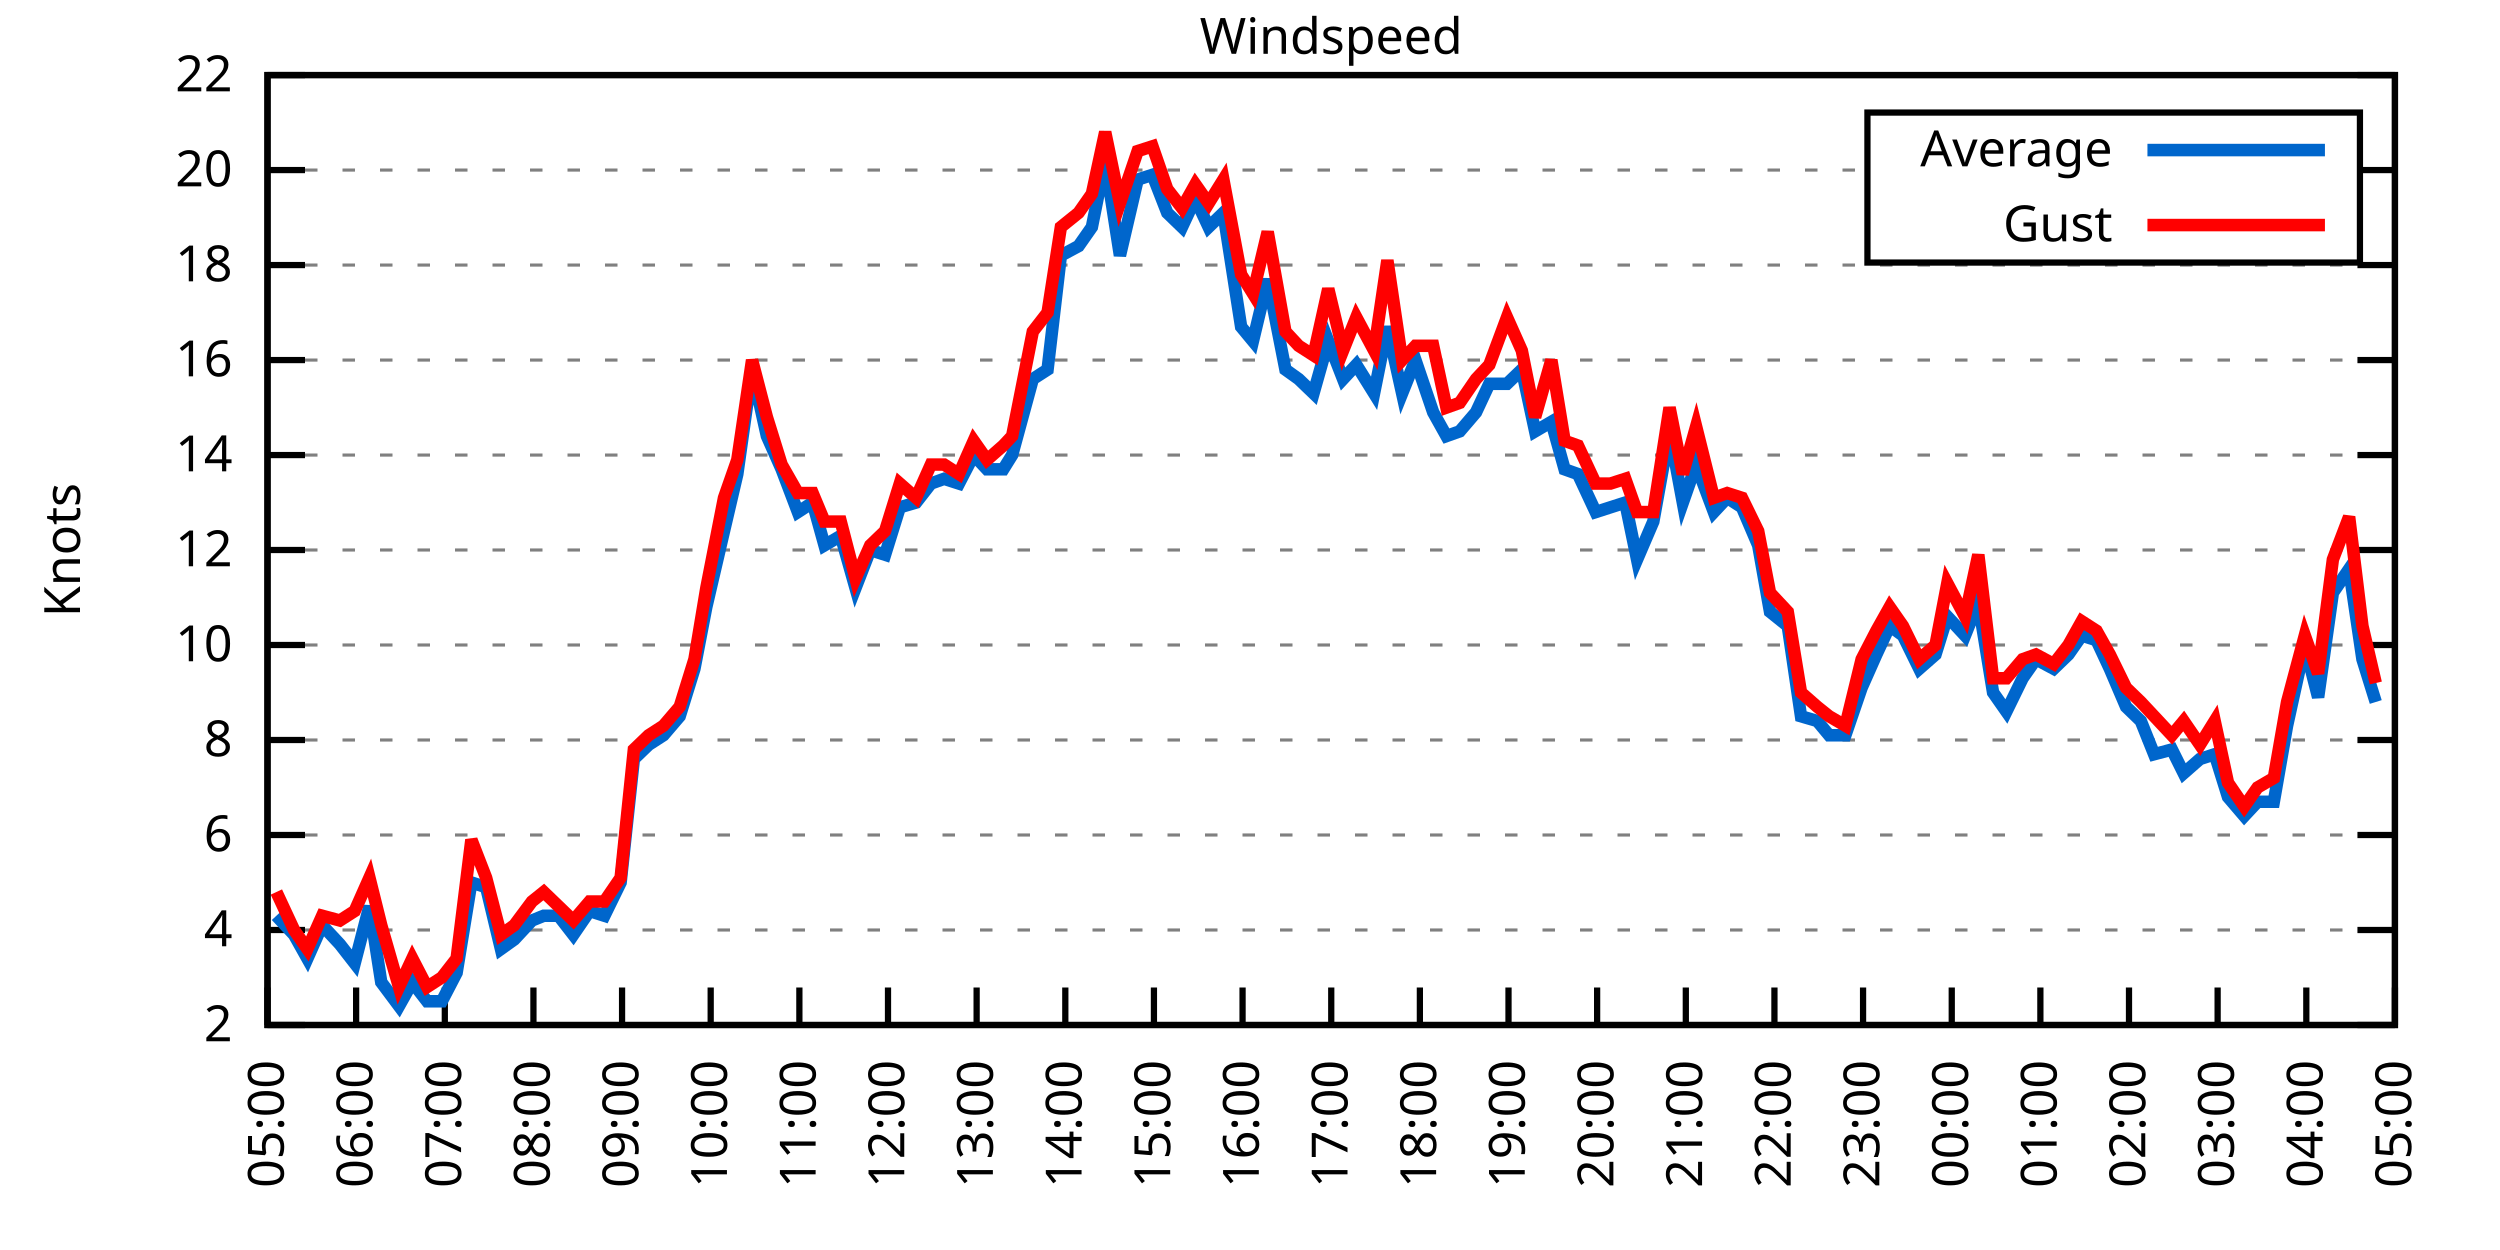
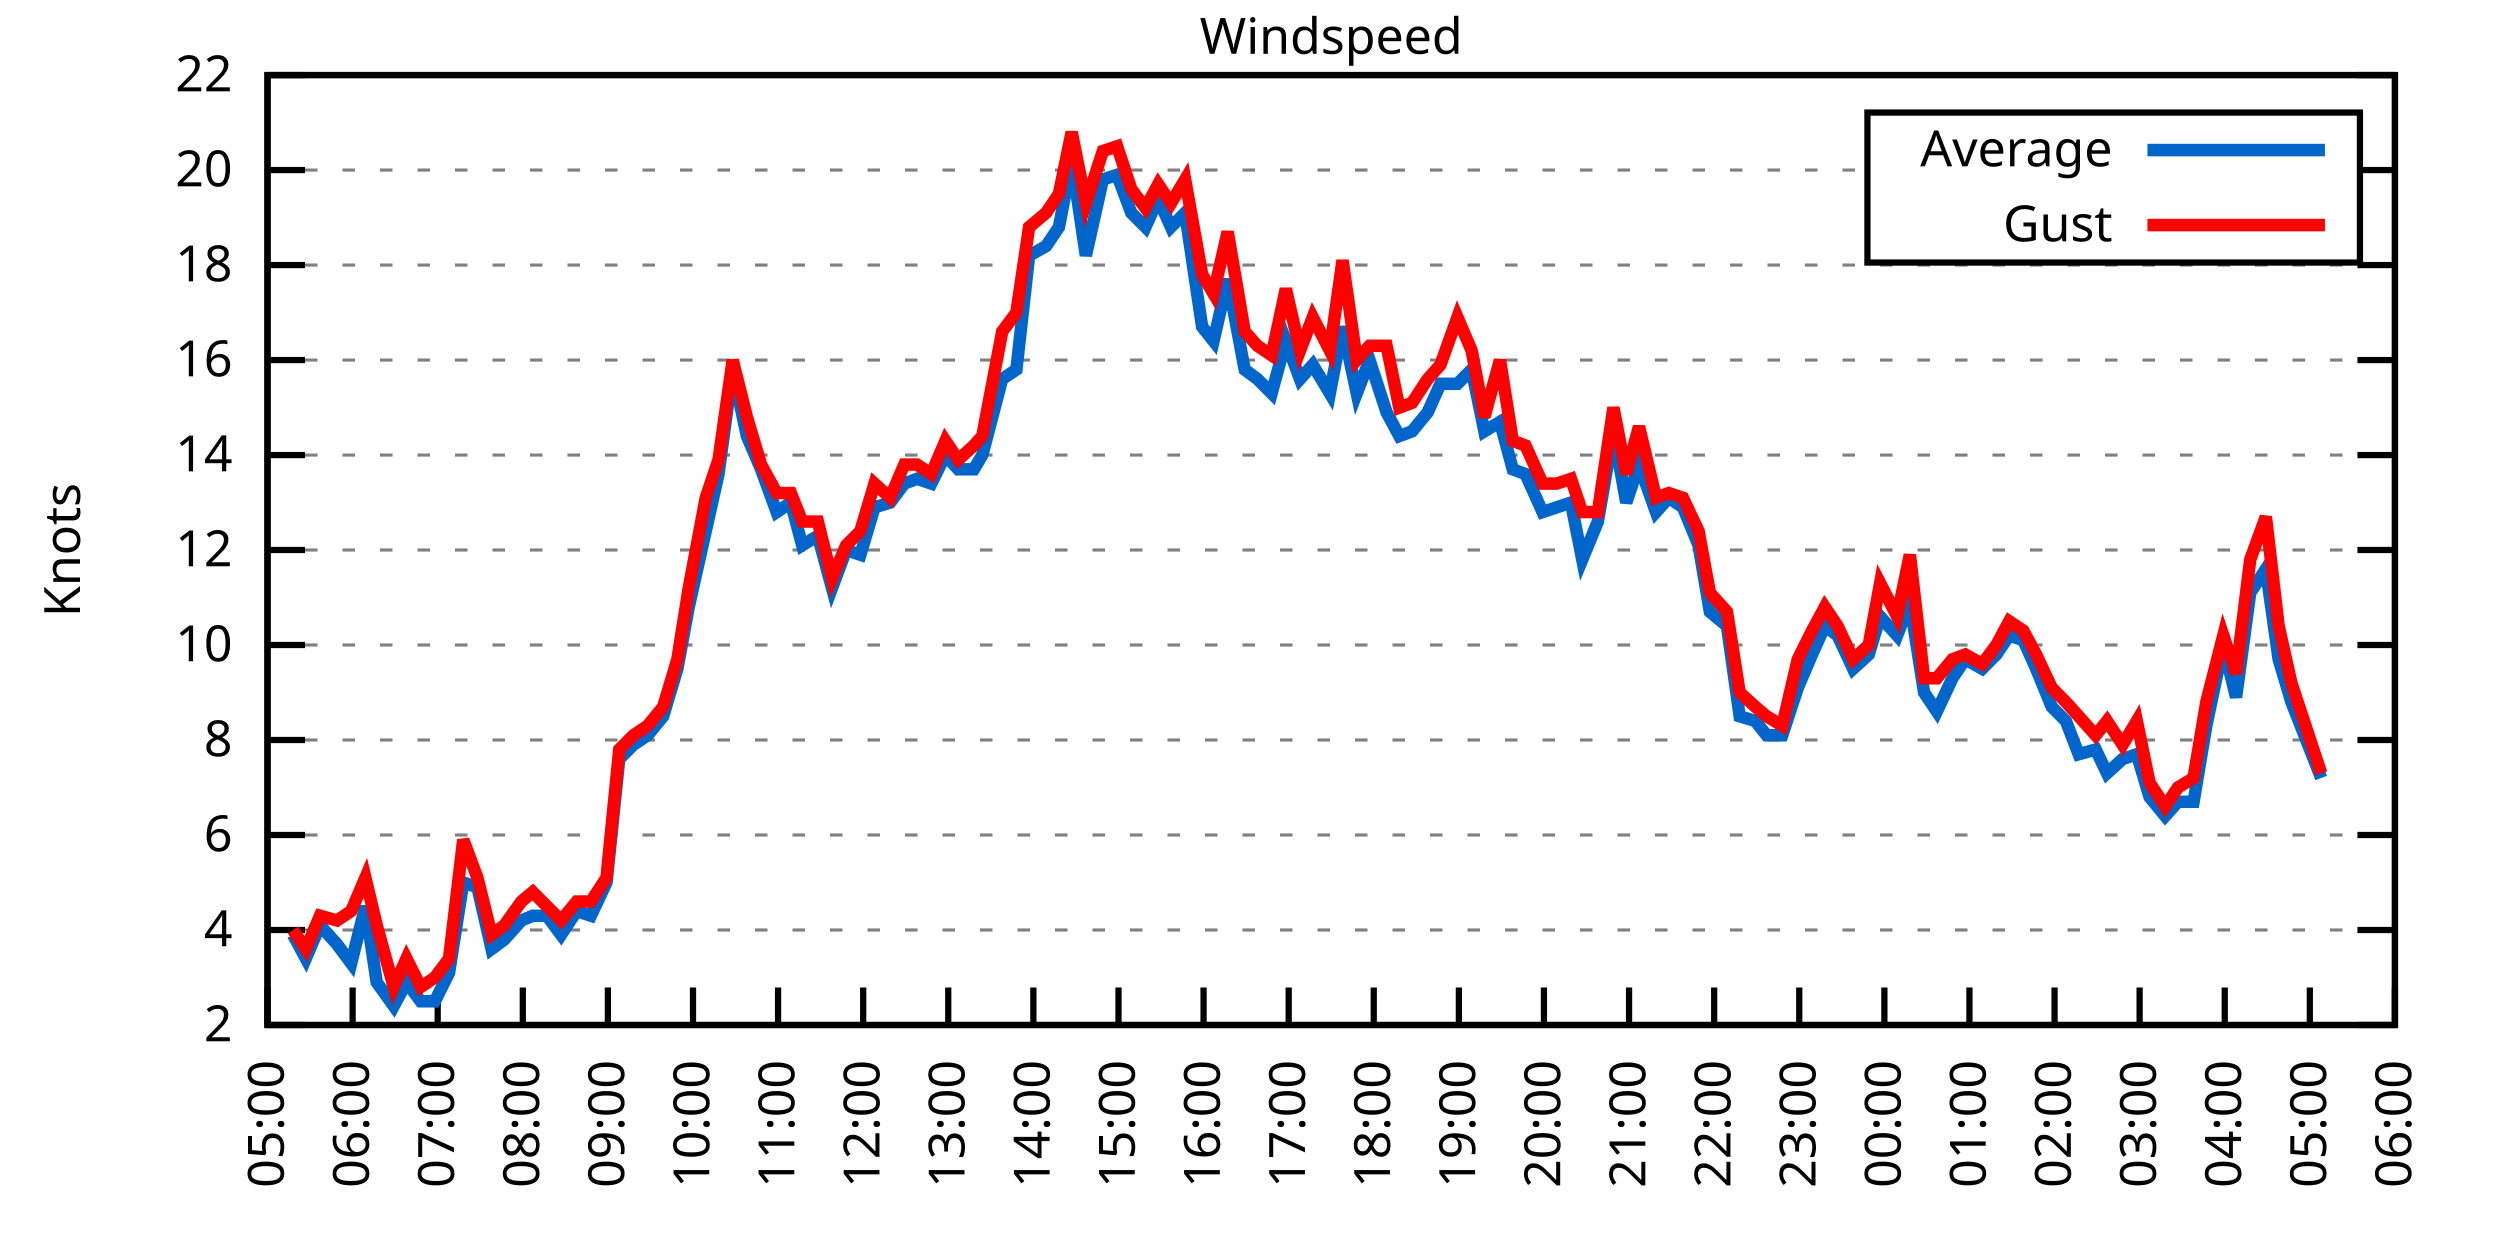
<svg xmlns="http://www.w3.org/2000/svg" xmlns:xlink="http://www.w3.org/1999/xlink" width="400" height="200" viewBox="0 0 400 200">
  <g id="gnuplot_canvas">
    <rect x="0" y="0" width="400" height="200" fill="none" />
    <defs>
      <circle id="gpDot" r="0.5" stroke-width="0.5" stroke="currentColor" />
      <path id="gpPt0" stroke-width="0.333" stroke="currentColor" d="M-1,0 h2 M0,-1 v2" />
      <path id="gpPt1" stroke-width="0.333" stroke="currentColor" d="M-1,-1 L1,1 M1,-1 L-1,1" />
      <path id="gpPt2" stroke-width="0.333" stroke="currentColor" d="M-1,0 L1,0 M0,-1 L0,1 M-1,-1 L1,1 M-1,1 L1,-1" />
      <rect id="gpPt3" stroke-width="0.333" stroke="currentColor" x="-1" y="-1" width="2" height="2" />
      <rect id="gpPt4" stroke-width="0.333" stroke="currentColor" fill="currentColor" x="-1" y="-1" width="2" height="2" />
      <circle id="gpPt5" stroke-width="0.333" stroke="currentColor" cx="0" cy="0" r="1" />
      <use xlink:href="#gpPt5" id="gpPt6" fill="currentColor" stroke="none" />
      <path id="gpPt7" stroke-width="0.333" stroke="currentColor" d="M0,-1.33 L-1.33,0.67 L1.33,0.67 z" />
      <use xlink:href="#gpPt7" id="gpPt8" fill="currentColor" stroke="none" />
      <use xlink:href="#gpPt7" id="gpPt9" stroke="currentColor" transform="rotate(180)" />
      <use xlink:href="#gpPt9" id="gpPt10" fill="currentColor" stroke="none" />
      <use xlink:href="#gpPt3" id="gpPt11" stroke="currentColor" transform="rotate(45)" />
      <use xlink:href="#gpPt11" id="gpPt12" fill="currentColor" stroke="none" />
      <path id="gpPt13" stroke-width="0.333" stroke="currentColor" d="M0,1.330 L1.265,0.411 L0.782,-1.067 L-0.782,-1.076 L-1.265,0.411 z" />
      <use xlink:href="#gpPt13" id="gpPt14" fill="currentColor" stroke="none" />
      <filter id="textbox" filterUnits="objectBoundingBox" x="0" y="0" height="1" width="1">
        <feFlood flood-color="white" flood-opacity="1" result="bgnd" />
        <feComposite in="SourceGraphic" in2="bgnd" operator="atop" />
      </filter>
      <filter id="greybox" filterUnits="objectBoundingBox" x="0" y="0" height="1" width="1">
        <feFlood flood-color="lightgrey" flood-opacity="1" result="grey" />
        <feComposite in="SourceGraphic" in2="grey" operator="atop" />
      </filter>
    </defs>
    <g fill="none" color="white" stroke="currentColor" stroke-width="1.00" stroke-linecap="butt" stroke-linejoin="miter">
</g>
    <g fill="none" color="black" stroke="currentColor" stroke-width="1.00" stroke-linecap="butt" stroke-linejoin="miter">
      <g stroke="none" shape-rendering="crispEdges">
        <polygon fill="rgb(255, 255, 255)" points="42.80,164.00 383.18,164.00 383.18,12.02 42.80,12.02 " />
      </g>
    </g>
    <g fill="none" color="black" stroke="currentColor" stroke-width="1.00" stroke-linecap="butt" stroke-linejoin="miter">
</g>
    <g fill="none" color="black" stroke="black" stroke-width="0.50" stroke-linecap="butt" stroke-linejoin="miter">
</g>
    <g fill="none" color="gray" stroke="currentColor" stroke-width="0.50" stroke-linecap="butt" stroke-linejoin="miter">
      <path stroke="gray" stroke-dasharray="2,4" class="gridline" d="M42.80,164.00 L383.19,164.00  " />
    </g>
    <g fill="none" color="gray" stroke="gray" stroke-width="1.00" stroke-linecap="butt" stroke-linejoin="miter">
</g>
    <g fill="none" color="black" stroke="currentColor" stroke-width="1.00" stroke-linecap="butt" stroke-linejoin="miter">
      <path stroke="black" d="M42.80,164.00 L48.80,164.00 M383.19,164.00 L377.19,164.00  " />
      <g transform="translate(37.20,166.60)" stroke="none" fill="black" font-family="Sans" font-size="8.00" text-anchor="end">
        <text>
          <tspan font-family="Sans"> 2</tspan>
        </text>
      </g>
    </g>
    <g fill="none" color="black" stroke="currentColor" stroke-width="1.00" stroke-linecap="butt" stroke-linejoin="miter">
</g>
    <g fill="none" color="black" stroke="black" stroke-width="0.50" stroke-linecap="butt" stroke-linejoin="miter">
</g>
    <g fill="none" color="gray" stroke="currentColor" stroke-width="0.50" stroke-linecap="butt" stroke-linejoin="miter">
      <path stroke="gray" stroke-dasharray="2,4" class="gridline" d="M42.80,148.80 L383.19,148.80  " />
    </g>
    <g fill="none" color="gray" stroke="gray" stroke-width="1.00" stroke-linecap="butt" stroke-linejoin="miter">
</g>
    <g fill="none" color="black" stroke="currentColor" stroke-width="1.00" stroke-linecap="butt" stroke-linejoin="miter">
      <path stroke="black" d="M42.80,148.80 L48.80,148.80 M383.19,148.80 L377.19,148.80  " />
      <g transform="translate(37.20,151.40)" stroke="none" fill="black" font-family="Sans" font-size="8.00" text-anchor="end">
        <text>
          <tspan font-family="Sans"> 4</tspan>
        </text>
      </g>
    </g>
    <g fill="none" color="black" stroke="currentColor" stroke-width="1.00" stroke-linecap="butt" stroke-linejoin="miter">
</g>
    <g fill="none" color="black" stroke="black" stroke-width="0.50" stroke-linecap="butt" stroke-linejoin="miter">
</g>
    <g fill="none" color="gray" stroke="currentColor" stroke-width="0.50" stroke-linecap="butt" stroke-linejoin="miter">
      <path stroke="gray" stroke-dasharray="2,4" class="gridline" d="M42.80,133.60 L383.19,133.60  " />
    </g>
    <g fill="none" color="gray" stroke="gray" stroke-width="1.00" stroke-linecap="butt" stroke-linejoin="miter">
</g>
    <g fill="none" color="black" stroke="currentColor" stroke-width="1.00" stroke-linecap="butt" stroke-linejoin="miter">
      <path stroke="black" d="M42.80,133.60 L48.80,133.60 M383.19,133.60 L377.19,133.60  " />
      <g transform="translate(37.20,136.20)" stroke="none" fill="black" font-family="Sans" font-size="8.00" text-anchor="end">
        <text>
          <tspan font-family="Sans"> 6</tspan>
        </text>
      </g>
    </g>
    <g fill="none" color="black" stroke="currentColor" stroke-width="1.00" stroke-linecap="butt" stroke-linejoin="miter">
</g>
    <g fill="none" color="black" stroke="black" stroke-width="0.50" stroke-linecap="butt" stroke-linejoin="miter">
</g>
    <g fill="none" color="gray" stroke="currentColor" stroke-width="0.50" stroke-linecap="butt" stroke-linejoin="miter">
      <path stroke="gray" stroke-dasharray="2,4" class="gridline" d="M42.80,118.40 L383.19,118.40  " />
    </g>
    <g fill="none" color="gray" stroke="gray" stroke-width="1.00" stroke-linecap="butt" stroke-linejoin="miter">
</g>
    <g fill="none" color="black" stroke="currentColor" stroke-width="1.00" stroke-linecap="butt" stroke-linejoin="miter">
      <path stroke="black" d="M42.80,118.40 L48.80,118.40 M383.19,118.40 L377.19,118.40  " />
      <g transform="translate(37.20,121.00)" stroke="none" fill="black" font-family="Sans" font-size="8.00" text-anchor="end">
        <text>
          <tspan font-family="Sans"> 8</tspan>
        </text>
      </g>
    </g>
    <g fill="none" color="black" stroke="currentColor" stroke-width="1.00" stroke-linecap="butt" stroke-linejoin="miter">
</g>
    <g fill="none" color="black" stroke="black" stroke-width="0.50" stroke-linecap="butt" stroke-linejoin="miter">
</g>
    <g fill="none" color="gray" stroke="currentColor" stroke-width="0.50" stroke-linecap="butt" stroke-linejoin="miter">
      <path stroke="gray" stroke-dasharray="2,4" class="gridline" d="M42.80,103.20 L383.19,103.20  " />
    </g>
    <g fill="none" color="gray" stroke="gray" stroke-width="1.00" stroke-linecap="butt" stroke-linejoin="miter">
</g>
    <g fill="none" color="black" stroke="currentColor" stroke-width="1.00" stroke-linecap="butt" stroke-linejoin="miter">
      <path stroke="black" d="M42.80,103.20 L48.80,103.20 M383.19,103.20 L377.19,103.20  " />
      <g transform="translate(37.20,105.80)" stroke="none" fill="black" font-family="Sans" font-size="8.00" text-anchor="end">
        <text>
          <tspan font-family="Sans"> 10</tspan>
        </text>
      </g>
    </g>
    <g fill="none" color="black" stroke="currentColor" stroke-width="1.00" stroke-linecap="butt" stroke-linejoin="miter">
</g>
    <g fill="none" color="black" stroke="black" stroke-width="0.50" stroke-linecap="butt" stroke-linejoin="miter">
</g>
    <g fill="none" color="gray" stroke="currentColor" stroke-width="0.50" stroke-linecap="butt" stroke-linejoin="miter">
      <path stroke="gray" stroke-dasharray="2,4" class="gridline" d="M42.80,88.00 L383.19,88.00  " />
    </g>
    <g fill="none" color="gray" stroke="gray" stroke-width="1.00" stroke-linecap="butt" stroke-linejoin="miter">
</g>
    <g fill="none" color="black" stroke="currentColor" stroke-width="1.00" stroke-linecap="butt" stroke-linejoin="miter">
      <path stroke="black" d="M42.80,88.00 L48.80,88.00 M383.19,88.00 L377.19,88.00  " />
      <g transform="translate(37.20,90.60)" stroke="none" fill="black" font-family="Sans" font-size="8.00" text-anchor="end">
        <text>
          <tspan font-family="Sans"> 12</tspan>
        </text>
      </g>
    </g>
    <g fill="none" color="black" stroke="currentColor" stroke-width="1.00" stroke-linecap="butt" stroke-linejoin="miter">
</g>
    <g fill="none" color="black" stroke="black" stroke-width="0.50" stroke-linecap="butt" stroke-linejoin="miter">
</g>
    <g fill="none" color="gray" stroke="currentColor" stroke-width="0.50" stroke-linecap="butt" stroke-linejoin="miter">
      <path stroke="gray" stroke-dasharray="2,4" class="gridline" d="M42.80,72.81 L383.19,72.81  " />
    </g>
    <g fill="none" color="gray" stroke="gray" stroke-width="1.00" stroke-linecap="butt" stroke-linejoin="miter">
</g>
    <g fill="none" color="black" stroke="currentColor" stroke-width="1.00" stroke-linecap="butt" stroke-linejoin="miter">
      <path stroke="black" d="M42.80,72.81 L48.80,72.81 M383.19,72.81 L377.19,72.81  " />
      <g transform="translate(37.20,75.41)" stroke="none" fill="black" font-family="Sans" font-size="8.00" text-anchor="end">
        <text>
          <tspan font-family="Sans"> 14</tspan>
        </text>
      </g>
    </g>
    <g fill="none" color="black" stroke="currentColor" stroke-width="1.00" stroke-linecap="butt" stroke-linejoin="miter">
</g>
    <g fill="none" color="black" stroke="black" stroke-width="0.50" stroke-linecap="butt" stroke-linejoin="miter">
</g>
    <g fill="none" color="gray" stroke="currentColor" stroke-width="0.50" stroke-linecap="butt" stroke-linejoin="miter">
      <path stroke="gray" stroke-dasharray="2,4" class="gridline" d="M42.80,57.61 L383.19,57.61  " />
    </g>
    <g fill="none" color="gray" stroke="gray" stroke-width="1.00" stroke-linecap="butt" stroke-linejoin="miter">
</g>
    <g fill="none" color="black" stroke="currentColor" stroke-width="1.00" stroke-linecap="butt" stroke-linejoin="miter">
      <path stroke="black" d="M42.80,57.61 L48.80,57.61 M383.19,57.61 L377.19,57.61  " />
      <g transform="translate(37.20,60.21)" stroke="none" fill="black" font-family="Sans" font-size="8.00" text-anchor="end">
        <text>
          <tspan font-family="Sans"> 16</tspan>
        </text>
      </g>
    </g>
    <g fill="none" color="black" stroke="currentColor" stroke-width="1.00" stroke-linecap="butt" stroke-linejoin="miter">
</g>
    <g fill="none" color="black" stroke="black" stroke-width="0.50" stroke-linecap="butt" stroke-linejoin="miter">
</g>
    <g fill="none" color="gray" stroke="currentColor" stroke-width="0.50" stroke-linecap="butt" stroke-linejoin="miter">
      <path stroke="gray" stroke-dasharray="2,4" class="gridline" d="M42.80,42.41 L383.19,42.41  " />
    </g>
    <g fill="none" color="gray" stroke="gray" stroke-width="1.00" stroke-linecap="butt" stroke-linejoin="miter">
</g>
    <g fill="none" color="black" stroke="currentColor" stroke-width="1.00" stroke-linecap="butt" stroke-linejoin="miter">
      <path stroke="black" d="M42.80,42.41 L48.80,42.41 M383.19,42.41 L377.19,42.41  " />
      <g transform="translate(37.20,45.01)" stroke="none" fill="black" font-family="Sans" font-size="8.00" text-anchor="end">
        <text>
          <tspan font-family="Sans"> 18</tspan>
        </text>
      </g>
    </g>
    <g fill="none" color="black" stroke="currentColor" stroke-width="1.00" stroke-linecap="butt" stroke-linejoin="miter">
</g>
    <g fill="none" color="black" stroke="black" stroke-width="0.50" stroke-linecap="butt" stroke-linejoin="miter">
</g>
    <g fill="none" color="gray" stroke="currentColor" stroke-width="0.50" stroke-linecap="butt" stroke-linejoin="miter">
      <path stroke="gray" stroke-dasharray="2,4" class="gridline" d="M42.80,27.21 L298.79,27.21 M377.59,27.21 L383.19,27.21  " />
    </g>
    <g fill="none" color="gray" stroke="gray" stroke-width="1.00" stroke-linecap="butt" stroke-linejoin="miter">
</g>
    <g fill="none" color="black" stroke="currentColor" stroke-width="1.00" stroke-linecap="butt" stroke-linejoin="miter">
      <path stroke="black" d="M42.80,27.21 L48.80,27.21 M383.19,27.21 L377.19,27.21  " />
      <g transform="translate(37.20,29.81)" stroke="none" fill="black" font-family="Sans" font-size="8.00" text-anchor="end">
        <text>
          <tspan font-family="Sans"> 20</tspan>
        </text>
      </g>
    </g>
    <g fill="none" color="black" stroke="currentColor" stroke-width="1.00" stroke-linecap="butt" stroke-linejoin="miter">
</g>
    <g fill="none" color="black" stroke="black" stroke-width="0.50" stroke-linecap="butt" stroke-linejoin="miter">
</g>
    <g fill="none" color="gray" stroke="currentColor" stroke-width="0.50" stroke-linecap="butt" stroke-linejoin="miter">
      <path stroke="gray" stroke-dasharray="2,4" class="gridline" d="M42.80,12.01 L383.19,12.01  " />
    </g>
    <g fill="none" color="gray" stroke="gray" stroke-width="1.00" stroke-linecap="butt" stroke-linejoin="miter">
</g>
    <g fill="none" color="black" stroke="currentColor" stroke-width="1.00" stroke-linecap="butt" stroke-linejoin="miter">
      <path stroke="black" d="M42.80,12.01 L48.80,12.01 M383.19,12.01 L377.19,12.01  " />
      <g transform="translate(37.20,14.61)" stroke="none" fill="black" font-family="Sans" font-size="8.00" text-anchor="end">
        <text>
          <tspan font-family="Sans"> 22</tspan>
        </text>
      </g>
    </g>
    <g fill="none" color="black" stroke="currentColor" stroke-width="1.00" stroke-linecap="butt" stroke-linejoin="miter">
      <path stroke="black" d="M42.80,164.00 L42.80,158.00  " />
      <g transform="translate(45.40,169.60) rotate(270.00)" stroke="none" fill="black" font-family="Sans" font-size="8.00" text-anchor="end">
        <text>
          <tspan font-family="Sans">05:00</tspan>
        </text>
      </g>
    </g>
    <g fill="none" color="black" stroke="currentColor" stroke-width="1.00" stroke-linecap="butt" stroke-linejoin="miter">
-       <path stroke="black" d="M56.98,164.00 L56.98,158.00  " />
-       <g transform="translate(59.58,169.60) rotate(270.00)" stroke="none" fill="black" font-family="Sans" font-size="8.00" text-anchor="end">
+       <path stroke="black" d="M56.42,164.00 L56.42,158.00  " />
+       <g transform="translate(59.02,169.60) rotate(270.00)" stroke="none" fill="black" font-family="Sans" font-size="8.00" text-anchor="end">
        <text>
          <tspan font-family="Sans">06:00</tspan>
        </text>
      </g>
    </g>
    <g fill="none" color="black" stroke="currentColor" stroke-width="1.00" stroke-linecap="butt" stroke-linejoin="miter">
-       <path stroke="black" d="M71.17,164.00 L71.17,158.00  " />
-       <g transform="translate(73.77,169.60) rotate(270.00)" stroke="none" fill="black" font-family="Sans" font-size="8.00" text-anchor="end">
+       <path stroke="black" d="M70.03,164.00 L70.03,158.00  " />
+       <g transform="translate(72.63,169.60) rotate(270.00)" stroke="none" fill="black" font-family="Sans" font-size="8.00" text-anchor="end">
        <text>
          <tspan font-family="Sans">07:00</tspan>
        </text>
      </g>
    </g>
    <g fill="none" color="black" stroke="currentColor" stroke-width="1.00" stroke-linecap="butt" stroke-linejoin="miter">
-       <path stroke="black" d="M85.35,164.00 L85.35,158.00  " />
-       <g transform="translate(87.95,169.60) rotate(270.00)" stroke="none" fill="black" font-family="Sans" font-size="8.00" text-anchor="end">
+       <path stroke="black" d="M83.65,164.00 L83.65,158.00  " />
+       <g transform="translate(86.25,169.60) rotate(270.00)" stroke="none" fill="black" font-family="Sans" font-size="8.00" text-anchor="end">
        <text>
          <tspan font-family="Sans">08:00</tspan>
        </text>
      </g>
    </g>
    <g fill="none" color="black" stroke="currentColor" stroke-width="1.00" stroke-linecap="butt" stroke-linejoin="miter">
-       <path stroke="black" d="M99.53,164.00 L99.53,158.00  " />
-       <g transform="translate(102.13,169.60) rotate(270.00)" stroke="none" fill="black" font-family="Sans" font-size="8.00" text-anchor="end">
+       <path stroke="black" d="M97.26,164.00 L97.26,158.00  " />
+       <g transform="translate(99.86,169.60) rotate(270.00)" stroke="none" fill="black" font-family="Sans" font-size="8.00" text-anchor="end">
        <text>
          <tspan font-family="Sans">09:00</tspan>
        </text>
      </g>
    </g>
    <g fill="none" color="black" stroke="currentColor" stroke-width="1.00" stroke-linecap="butt" stroke-linejoin="miter">
-       <path stroke="black" d="M113.71,164.00 L113.71,158.00  " />
-       <g transform="translate(116.31,169.60) rotate(270.00)" stroke="none" fill="black" font-family="Sans" font-size="8.00" text-anchor="end">
+       <path stroke="black" d="M110.88,164.00 L110.88,158.00  " />
+       <g transform="translate(113.48,169.60) rotate(270.00)" stroke="none" fill="black" font-family="Sans" font-size="8.00" text-anchor="end">
        <text>
          <tspan font-family="Sans">10:00</tspan>
        </text>
      </g>
    </g>
    <g fill="none" color="black" stroke="currentColor" stroke-width="1.00" stroke-linecap="butt" stroke-linejoin="miter">
-       <path stroke="black" d="M127.90,164.00 L127.90,158.00  " />
-       <g transform="translate(130.50,169.60) rotate(270.00)" stroke="none" fill="black" font-family="Sans" font-size="8.00" text-anchor="end">
+       <path stroke="black" d="M124.49,164.00 L124.49,158.00  " />
+       <g transform="translate(127.09,169.60) rotate(270.00)" stroke="none" fill="black" font-family="Sans" font-size="8.00" text-anchor="end">
        <text>
          <tspan font-family="Sans">11:00</tspan>
        </text>
      </g>
    </g>
    <g fill="none" color="black" stroke="currentColor" stroke-width="1.00" stroke-linecap="butt" stroke-linejoin="miter">
-       <path stroke="black" d="M142.08,164.00 L142.08,158.00  " />
-       <g transform="translate(144.68,169.60) rotate(270.00)" stroke="none" fill="black" font-family="Sans" font-size="8.00" text-anchor="end">
+       <path stroke="black" d="M138.11,164.00 L138.11,158.00  " />
+       <g transform="translate(140.71,169.60) rotate(270.00)" stroke="none" fill="black" font-family="Sans" font-size="8.00" text-anchor="end">
        <text>
          <tspan font-family="Sans">12:00</tspan>
        </text>
      </g>
    </g>
    <g fill="none" color="black" stroke="currentColor" stroke-width="1.00" stroke-linecap="butt" stroke-linejoin="miter">
-       <path stroke="black" d="M156.26,164.00 L156.26,158.00  " />
-       <g transform="translate(158.86,169.60) rotate(270.00)" stroke="none" fill="black" font-family="Sans" font-size="8.00" text-anchor="end">
+       <path stroke="black" d="M151.72,164.00 L151.72,158.00  " />
+       <g transform="translate(154.32,169.60) rotate(270.00)" stroke="none" fill="black" font-family="Sans" font-size="8.00" text-anchor="end">
        <text>
          <tspan font-family="Sans">13:00</tspan>
        </text>
      </g>
    </g>
    <g fill="none" color="black" stroke="currentColor" stroke-width="1.00" stroke-linecap="butt" stroke-linejoin="miter">
-       <path stroke="black" d="M170.45,164.00 L170.45,158.00  " />
-       <g transform="translate(173.05,169.60) rotate(270.00)" stroke="none" fill="black" font-family="Sans" font-size="8.00" text-anchor="end">
+       <path stroke="black" d="M165.34,164.00 L165.34,158.00  " />
+       <g transform="translate(167.94,169.60) rotate(270.00)" stroke="none" fill="black" font-family="Sans" font-size="8.00" text-anchor="end">
        <text>
          <tspan font-family="Sans">14:00</tspan>
        </text>
      </g>
    </g>
    <g fill="none" color="black" stroke="currentColor" stroke-width="1.00" stroke-linecap="butt" stroke-linejoin="miter">
-       <path stroke="black" d="M184.63,164.00 L184.63,158.00  " />
-       <g transform="translate(187.23,169.60) rotate(270.00)" stroke="none" fill="black" font-family="Sans" font-size="8.00" text-anchor="end">
+       <path stroke="black" d="M178.96,164.00 L178.96,158.00  " />
+       <g transform="translate(181.56,169.60) rotate(270.00)" stroke="none" fill="black" font-family="Sans" font-size="8.00" text-anchor="end">
        <text>
          <tspan font-family="Sans">15:00</tspan>
        </text>
      </g>
    </g>
    <g fill="none" color="black" stroke="currentColor" stroke-width="1.00" stroke-linecap="butt" stroke-linejoin="miter">
-       <path stroke="black" d="M198.81,164.00 L198.81,158.00  " />
-       <g transform="translate(201.41,169.60) rotate(270.00)" stroke="none" fill="black" font-family="Sans" font-size="8.00" text-anchor="end">
+       <path stroke="black" d="M192.57,164.00 L192.57,158.00  " />
+       <g transform="translate(195.17,169.60) rotate(270.00)" stroke="none" fill="black" font-family="Sans" font-size="8.00" text-anchor="end">
        <text>
          <tspan font-family="Sans">16:00</tspan>
        </text>
      </g>
    </g>
    <g fill="none" color="black" stroke="currentColor" stroke-width="1.00" stroke-linecap="butt" stroke-linejoin="miter">
-       <path stroke="black" d="M213.00,164.00 L213.00,158.00  " />
-       <g transform="translate(215.60,169.60) rotate(270.00)" stroke="none" fill="black" font-family="Sans" font-size="8.00" text-anchor="end">
+       <path stroke="black" d="M206.19,164.00 L206.19,158.00  " />
+       <g transform="translate(208.79,169.60) rotate(270.00)" stroke="none" fill="black" font-family="Sans" font-size="8.00" text-anchor="end">
        <text>
          <tspan font-family="Sans">17:00</tspan>
        </text>
      </g>
    </g>
    <g fill="none" color="black" stroke="currentColor" stroke-width="1.00" stroke-linecap="butt" stroke-linejoin="miter">
-       <path stroke="black" d="M227.18,164.00 L227.18,158.00  " />
-       <g transform="translate(229.78,169.60) rotate(270.00)" stroke="none" fill="black" font-family="Sans" font-size="8.00" text-anchor="end">
+       <path stroke="black" d="M219.80,164.00 L219.80,158.00  " />
+       <g transform="translate(222.40,169.60) rotate(270.00)" stroke="none" fill="black" font-family="Sans" font-size="8.00" text-anchor="end">
        <text>
          <tspan font-family="Sans">18:00</tspan>
        </text>
      </g>
    </g>
    <g fill="none" color="black" stroke="currentColor" stroke-width="1.00" stroke-linecap="butt" stroke-linejoin="miter">
-       <path stroke="black" d="M241.36,164.00 L241.36,158.00  " />
-       <g transform="translate(243.96,169.60) rotate(270.00)" stroke="none" fill="black" font-family="Sans" font-size="8.00" text-anchor="end">
+       <path stroke="black" d="M233.42,164.00 L233.42,158.00  " />
+       <g transform="translate(236.02,169.60) rotate(270.00)" stroke="none" fill="black" font-family="Sans" font-size="8.00" text-anchor="end">
        <text>
          <tspan font-family="Sans">19:00</tspan>
        </text>
      </g>
    </g>
    <g fill="none" color="black" stroke="currentColor" stroke-width="1.00" stroke-linecap="butt" stroke-linejoin="miter">
-       <path stroke="black" d="M255.54,164.00 L255.54,158.00  " />
-       <g transform="translate(258.14,169.60) rotate(270.00)" stroke="none" fill="black" font-family="Sans" font-size="8.00" text-anchor="end">
+       <path stroke="black" d="M247.03,164.00 L247.03,158.00  " />
+       <g transform="translate(249.63,169.60) rotate(270.00)" stroke="none" fill="black" font-family="Sans" font-size="8.00" text-anchor="end">
        <text>
          <tspan font-family="Sans">20:00</tspan>
        </text>
      </g>
    </g>
    <g fill="none" color="black" stroke="currentColor" stroke-width="1.00" stroke-linecap="butt" stroke-linejoin="miter">
-       <path stroke="black" d="M269.73,164.00 L269.73,158.00  " />
-       <g transform="translate(272.33,169.60) rotate(270.00)" stroke="none" fill="black" font-family="Sans" font-size="8.00" text-anchor="end">
+       <path stroke="black" d="M260.65,164.00 L260.65,158.00  " />
+       <g transform="translate(263.25,169.60) rotate(270.00)" stroke="none" fill="black" font-family="Sans" font-size="8.00" text-anchor="end">
        <text>
          <tspan font-family="Sans">21:00</tspan>
        </text>
      </g>
    </g>
    <g fill="none" color="black" stroke="currentColor" stroke-width="1.00" stroke-linecap="butt" stroke-linejoin="miter">
-       <path stroke="black" d="M283.91,164.00 L283.91,158.00  " />
-       <g transform="translate(286.51,169.60) rotate(270.00)" stroke="none" fill="black" font-family="Sans" font-size="8.00" text-anchor="end">
+       <path stroke="black" d="M274.27,164.00 L274.27,158.00  " />
+       <g transform="translate(276.87,169.60) rotate(270.00)" stroke="none" fill="black" font-family="Sans" font-size="8.00" text-anchor="end">
        <text>
          <tspan font-family="Sans">22:00</tspan>
        </text>
      </g>
    </g>
    <g fill="none" color="black" stroke="currentColor" stroke-width="1.00" stroke-linecap="butt" stroke-linejoin="miter">
-       <path stroke="black" d="M298.09,164.00 L298.09,158.00  " />
-       <g transform="translate(300.69,169.60) rotate(270.00)" stroke="none" fill="black" font-family="Sans" font-size="8.00" text-anchor="end">
+       <path stroke="black" d="M287.88,164.00 L287.88,158.00  " />
+       <g transform="translate(290.48,169.60) rotate(270.00)" stroke="none" fill="black" font-family="Sans" font-size="8.00" text-anchor="end">
        <text>
          <tspan font-family="Sans">23:00</tspan>
        </text>
      </g>
    </g>
    <g fill="none" color="black" stroke="currentColor" stroke-width="1.00" stroke-linecap="butt" stroke-linejoin="miter">
-       <path stroke="black" d="M312.28,164.00 L312.28,158.00  " />
-       <g transform="translate(314.88,169.60) rotate(270.00)" stroke="none" fill="black" font-family="Sans" font-size="8.00" text-anchor="end">
+       <path stroke="black" d="M301.50,164.00 L301.50,158.00  " />
+       <g transform="translate(304.10,169.60) rotate(270.00)" stroke="none" fill="black" font-family="Sans" font-size="8.00" text-anchor="end">
        <text>
          <tspan font-family="Sans">00:00</tspan>
        </text>
      </g>
    </g>
    <g fill="none" color="black" stroke="currentColor" stroke-width="1.00" stroke-linecap="butt" stroke-linejoin="miter">
-       <path stroke="black" d="M326.46,164.00 L326.46,158.00  " />
-       <g transform="translate(329.06,169.60) rotate(270.00)" stroke="none" fill="black" font-family="Sans" font-size="8.00" text-anchor="end">
+       <path stroke="black" d="M315.11,164.00 L315.11,158.00  " />
+       <g transform="translate(317.71,169.60) rotate(270.00)" stroke="none" fill="black" font-family="Sans" font-size="8.00" text-anchor="end">
        <text>
          <tspan font-family="Sans">01:00</tspan>
        </text>
      </g>
    </g>
    <g fill="none" color="black" stroke="currentColor" stroke-width="1.00" stroke-linecap="butt" stroke-linejoin="miter">
-       <path stroke="black" d="M340.64,164.00 L340.64,158.00  " />
-       <g transform="translate(343.24,169.60) rotate(270.00)" stroke="none" fill="black" font-family="Sans" font-size="8.00" text-anchor="end">
+       <path stroke="black" d="M328.73,164.00 L328.73,158.00  " />
+       <g transform="translate(331.33,169.60) rotate(270.00)" stroke="none" fill="black" font-family="Sans" font-size="8.00" text-anchor="end">
        <text>
          <tspan font-family="Sans">02:00</tspan>
        </text>
      </g>
    </g>
    <g fill="none" color="black" stroke="currentColor" stroke-width="1.00" stroke-linecap="butt" stroke-linejoin="miter">
-       <path stroke="black" d="M354.82,164.00 L354.82,158.00  " />
-       <g transform="translate(357.42,169.60) rotate(270.00)" stroke="none" fill="black" font-family="Sans" font-size="8.00" text-anchor="end">
+       <path stroke="black" d="M342.34,164.00 L342.34,158.00  " />
+       <g transform="translate(344.94,169.60) rotate(270.00)" stroke="none" fill="black" font-family="Sans" font-size="8.00" text-anchor="end">
        <text>
          <tspan font-family="Sans">03:00</tspan>
        </text>
      </g>
    </g>
    <g fill="none" color="black" stroke="currentColor" stroke-width="1.00" stroke-linecap="butt" stroke-linejoin="miter">
-       <path stroke="black" d="M369.01,164.00 L369.01,158.00  " />
-       <g transform="translate(371.61,169.60) rotate(270.00)" stroke="none" fill="black" font-family="Sans" font-size="8.00" text-anchor="end">
+       <path stroke="black" d="M355.96,164.00 L355.96,158.00  " />
+       <g transform="translate(358.56,169.60) rotate(270.00)" stroke="none" fill="black" font-family="Sans" font-size="8.00" text-anchor="end">
        <text>
          <tspan font-family="Sans">04:00</tspan>
+         </text>
+       </g>
+     </g>
+     <g fill="none" color="black" stroke="currentColor" stroke-width="1.00" stroke-linecap="butt" stroke-linejoin="miter">
+       <path stroke="black" d="M369.57,164.00 L369.57,158.00  " />
+       <g transform="translate(372.17,169.60) rotate(270.00)" stroke="none" fill="black" font-family="Sans" font-size="8.00" text-anchor="end">
+         <text>
+           <tspan font-family="Sans">05:00</tspan>
        </text>
      </g>
    </g>
    <g fill="none" color="black" stroke="currentColor" stroke-width="1.00" stroke-linecap="butt" stroke-linejoin="miter">
      <path stroke="black" d="M383.19,164.00 L383.19,158.00  " />
      <g transform="translate(385.79,169.60) rotate(270.00)" stroke="none" fill="black" font-family="Sans" font-size="8.00" text-anchor="end">
        <text>
-           <tspan font-family="Sans">05:00</tspan>
+           <tspan font-family="Sans">06:00</tspan>
        </text>
      </g>
    </g>
    <g fill="none" color="black" stroke="currentColor" stroke-width="1.00" stroke-linecap="butt" stroke-linejoin="miter">
</g>
    <g fill="none" color="black" stroke="currentColor" stroke-width="1.00" stroke-linecap="butt" stroke-linejoin="miter">
      <path stroke="black" d="M42.80,12.01 L42.80,164.00 L383.19,164.00 L383.19,12.01 L42.80,12.01 Z  " />
    </g>
    <g fill="none" color="black" stroke="currentColor" stroke-width="1.00" stroke-linecap="butt" stroke-linejoin="miter">
</g>
    <g fill="none" color="black" stroke="currentColor" stroke-width="1.00" stroke-linecap="butt" stroke-linejoin="miter">
      <path stroke="black" d="M298.79,42.01 L298.79,18.01 L377.59,18.01 L377.59,42.01 L298.79,42.01 Z  " />
    </g>
    <g id="Windspeed_plot_1">
      <g fill="none" color="white" stroke="black" stroke-width="2.00" stroke-linecap="butt" stroke-linejoin="miter">
</g>
      <g fill="none" color="black" stroke="currentColor" stroke-width="2.00" stroke-linecap="butt" stroke-linejoin="miter">
        <g transform="translate(337.99,26.61)" stroke="none" fill="black" font-family="Sans" font-size="8.00" text-anchor="end">
          <text>
            <tspan font-family="Sans">Average</tspan>
          </text>
        </g>
      </g>
      <g fill="none" color="black" stroke="currentColor" stroke-width="2.00" stroke-linecap="butt" stroke-linejoin="miter">
-         <path stroke="rgb(  0, 102, 204)" d="M343.59,24.01 L371.99,24.01 M44.22,146.52 L47.05,149.56 L49.18,153.36 L51.55,148.04 L54.38,151.08 L56.75,154.12   L59.11,145.00 L61.00,157.16 L63.84,160.96 L65.97,157.16 L68.33,160.20 L70.69,160.20 L73.06,155.64 L75.42,141.20   L77.78,141.96 L80.15,151.84 L82.28,150.32 L85.11,147.28 L87.00,146.52 L89.37,146.52 L91.73,149.56 L94.33,145.76   L96.70,146.52 L99.30,141.20 L101.42,121.44 L103.79,119.16 L106.15,117.64 L108.75,114.60 L111.11,107.00 L113.01,97.12   L115.84,84.97 L117.97,75.85 L120.33,59.13 L122.70,69.77 L125.06,75.09 L127.66,81.93 L130.02,80.41 L131.92,87.25   L134.52,85.73 L136.88,94.08 L139.24,88.00 L141.61,88.76 L143.97,81.17 L146.57,80.41 L148.94,77.37 L151.06,76.61   L153.43,77.37 L155.79,72.81 L157.92,75.09 L160.52,75.09 L161.94,72.81 L165.25,60.65 L167.61,59.13 L169.74,40.89   L172.57,39.37 L174.70,36.33 L176.83,25.69 L179.19,40.89 L182.03,28.73 L184.39,27.97 L186.76,34.05 L189.12,36.33   L191.25,31.77 L193.38,36.33 L195.74,34.05 L198.58,52.29 L200.47,54.57 L202.83,44.69 L205.67,59.13 L207.79,60.65   L210.16,62.93 L212.52,54.57 L214.89,60.65 L217.01,58.37 L219.85,62.93 L221.98,52.29 L224.34,62.93 L226.47,57.61   L229.31,65.97 L231.43,69.77 L233.56,69.01 L236.16,65.97 L238.29,61.41 L241.12,61.41 L243.49,59.13 L245.62,69.01   L248.22,67.49 L250.34,75.09 L252.47,75.85 L255.31,81.93 L257.67,81.17 L260.04,80.41 L261.93,89.52 L264.53,83.45   L267.13,69.01 L269.25,80.41 L271.38,74.33 L274.22,81.93 L276.35,79.65 L278.71,81.17 L281.31,87.25 L283.20,97.88   L286.04,100.16 L288.16,114.60 L290.76,115.36 L292.66,117.64 L295.26,117.64 L297.86,110.04 L300.22,104.72 L302.35,100.16   L304.47,101.68 L307.08,107.00 L309.68,104.72 L311.57,98.64 L314.40,101.68 L316.53,96.36 L318.89,110.80 L321.02,113.84   L323.62,108.52 L325.75,105.48 L328.59,107.00 L330.95,104.72 L333.08,101.68 L335.44,102.44 L337.57,107.00 L340.17,113.08   L342.53,115.36 L344.66,120.68 L347.50,119.92 L349.39,123.72 L351.99,121.44 L354.35,120.68 L356.48,127.52 L359.08,130.56   L361.21,128.28 L363.81,128.28 L365.93,116.12 L368.77,103.20 L370.90,111.56 L373.26,94.84 L375.86,91.04 L377.99,105.48   L380.12,112.32  " />
+         <path stroke="rgb(  0, 102, 204)" d="M343.59,24.01 L371.99,24.01 M46.88,149.56 L48.93,153.36 L51.20,148.04 L53.92,151.08 L56.19,154.12 L58.46,145.00   L60.27,157.16 L63.00,160.96 L65.04,157.16 L67.31,160.20 L69.58,160.20 L71.85,155.64 L74.12,141.20 L76.39,141.96   L78.65,151.84 L80.70,150.32 L83.42,147.28 L85.24,146.52 L87.50,146.52 L89.77,149.56 L92.27,145.76 L94.54,146.52   L97.04,141.20 L99.08,121.44 L101.35,119.16 L103.62,117.64 L106.11,114.60 L108.38,107.00 L110.20,97.12 L112.92,84.97   L114.96,75.85 L117.23,59.13 L119.50,69.77 L121.77,75.09 L124.27,81.93 L126.54,80.41 L128.35,87.25 L130.85,85.73   L133.12,94.08 L135.39,88.00 L137.66,88.76 L139.92,81.17 L142.42,80.41 L144.69,77.37 L146.73,76.61 L149.00,77.37   L151.27,72.81 L153.31,75.09 L155.81,75.09 L157.17,72.81 L160.35,60.65 L162.62,59.13 L164.66,40.89 L167.38,39.37   L169.43,36.33 L171.47,25.69 L173.74,40.89 L176.46,28.73 L178.73,27.97 L181.00,34.05 L183.27,36.33 L185.31,31.77   L187.35,36.33 L189.62,34.05 L192.34,52.29 L194.16,54.57 L196.43,44.69 L199.15,59.13 L201.19,60.65 L203.46,62.93   L205.73,54.57 L208.00,60.65 L210.04,58.37 L212.77,62.93 L214.81,52.29 L217.08,62.93 L219.12,57.61 L221.85,65.97   L223.89,69.77 L225.93,69.01 L228.43,65.97 L230.47,61.41 L233.19,61.41 L235.46,59.13 L237.50,69.01 L240.00,67.49   L242.04,75.09 L244.08,75.85 L246.81,81.93 L249.08,81.17 L251.35,80.41 L253.16,89.52 L255.66,83.45 L258.15,69.01   L260.20,80.41 L262.24,74.33 L264.96,81.93 L267.00,79.65 L269.27,81.17 L271.77,87.25 L273.58,97.88 L276.31,100.16   L278.35,114.60 L280.85,115.36 L282.66,117.64 L285.16,117.64 L287.65,110.04 L289.92,104.72 L291.97,100.16 L294.01,101.68   L296.50,107.00 L299.00,104.72 L300.82,98.64 L303.54,101.68 L305.58,96.36 L307.85,110.80 L309.89,113.84 L312.39,108.52   L314.43,105.48 L317.15,107.00 L319.42,104.72 L321.47,101.68 L323.74,102.44 L325.78,107.00 L328.27,113.08 L330.54,115.36   L332.59,120.68 L335.31,119.92 L337.12,123.72 L339.62,121.44 L341.89,120.68 L343.93,127.52 L346.43,130.56 L348.47,128.28   L350.97,128.28 L353.01,116.12 L355.73,103.20 L357.77,111.56 L360.04,94.84 L362.54,91.04 L364.58,105.48 L366.62,112.32   L371.39,124.48  " />
      </g>
    </g>
    <g id="Windspeed_plot_2">
      <g fill="none" color="black" stroke="currentColor" stroke-width="2.00" stroke-linecap="butt" stroke-linejoin="miter">
        <g transform="translate(337.99,38.61)" stroke="none" fill="black" font-family="Sans" font-size="8.00" text-anchor="end">
          <text>
            <tspan font-family="Sans">Gust</tspan>
          </text>
        </g>
      </g>
      <g fill="none" color="black" stroke="currentColor" stroke-width="2.00" stroke-linecap="butt" stroke-linejoin="miter">
-         <path stroke="rgb(255,   0,   0)" d="M343.59,36.01 L371.99,36.01 M44.22,142.72 L47.05,148.80 L49.18,151.84 L51.55,146.52 L54.38,147.28 L56.75,145.76   L59.11,140.44 L61.00,148.04 L63.84,157.92 L65.97,153.36 L68.33,157.92 L70.69,156.40 L73.06,153.36 L75.42,134.36   L77.78,140.44 L80.15,149.56 L82.28,148.04 L85.11,144.24 L87.00,142.72 L89.37,145.00 L91.73,147.28 L94.33,144.24   L96.70,144.24 L99.30,140.44 L101.42,119.92 L103.79,117.64 L106.15,116.12 L108.75,113.08 L111.11,105.48 L113.01,94.08   L115.84,79.65 L117.97,73.57 L120.33,57.61 L122.70,66.73 L125.06,74.33 L127.66,78.89 L130.02,78.89 L131.92,83.45   L134.52,83.45 L136.88,92.56 L139.24,87.25 L141.61,84.97 L143.97,77.37 L146.57,79.65 L148.94,74.33 L151.06,74.33   L153.43,75.85 L155.79,70.53 L157.92,73.57 L160.52,71.29 L161.94,69.77 L165.25,53.05 L167.61,50.01 L169.74,36.33   L172.57,34.05 L174.70,31.01 L176.83,21.13 L179.19,32.53 L182.03,24.17 L184.39,23.41 L186.76,30.25 L189.12,33.29   L191.25,29.49 L193.38,32.53 L195.74,28.73 L198.58,43.93 L200.47,46.97 L202.83,37.09 L205.67,53.05 L207.79,55.33   L210.16,56.85 L212.52,46.21 L214.89,56.09 L217.01,50.77 L219.85,56.09 L221.98,41.65 L224.34,57.61 L226.47,55.33   L229.31,55.33 L231.43,65.21 L233.56,64.45 L236.16,60.65 L238.29,58.37 L241.12,50.77 L243.49,56.09 L245.62,66.73   L248.22,57.61 L250.34,70.53 L252.47,71.29 L255.31,77.37 L257.67,77.37 L260.04,76.61 L261.93,81.93 L264.53,81.93   L267.13,65.21 L269.25,75.85 L271.38,68.25 L274.22,79.65 L276.35,78.89 L278.71,79.65 L281.31,84.97 L283.20,94.84   L286.04,97.88 L288.16,110.80 L290.76,113.08 L292.66,114.60 L295.26,116.12 L297.86,105.48 L300.22,100.92 L302.35,97.12   L304.47,100.16 L307.08,105.48 L309.68,103.20 L311.57,93.32 L314.40,98.64 L316.53,88.76 L318.89,108.52 L321.02,108.52   L323.62,105.48 L325.75,104.72 L328.59,106.24 L330.95,103.20 L333.08,99.40 L335.44,100.92 L337.57,104.72 L340.17,110.04   L342.53,112.32 L344.66,114.60 L347.50,117.64 L349.39,115.36 L351.99,119.16 L354.35,115.36 L356.48,125.24 L359.08,129.04   L361.21,126.00 L363.81,124.48 L365.93,112.32 L368.77,101.68 L370.90,107.76 L373.26,89.52 L375.86,82.69 L377.99,100.16   L380.12,109.28  " />
+         <path stroke="rgb(255,   0,   0)" d="M343.59,36.01 L371.99,36.01 M46.88,148.80 L48.93,151.84 L51.20,146.52 L53.92,147.28 L56.19,145.76 L58.46,140.44   L60.27,148.04 L63.00,157.92 L65.04,153.36 L67.31,157.92 L69.58,156.40 L71.85,153.36 L74.12,134.36 L76.39,140.44   L78.65,149.56 L80.70,148.04 L83.42,144.24 L85.24,142.72 L87.50,145.00 L89.77,147.28 L92.27,144.24 L94.54,144.24   L97.04,140.44 L99.08,119.92 L101.35,117.64 L103.62,116.12 L106.11,113.08 L108.38,105.48 L110.20,94.08 L112.92,79.65   L114.96,73.57 L117.23,57.61 L119.50,66.73 L121.77,74.33 L124.27,78.89 L126.54,78.89 L128.35,83.45 L130.85,83.45   L133.12,92.56 L135.39,87.25 L137.66,84.97 L139.92,77.37 L142.42,79.65 L144.69,74.33 L146.73,74.33 L149.00,75.85   L151.27,70.53 L153.31,73.57 L155.81,71.29 L157.17,69.77 L160.35,53.05 L162.62,50.01 L164.66,36.33 L167.38,34.05   L169.43,31.01 L171.47,21.13 L173.74,32.53 L176.46,24.17 L178.73,23.41 L181.00,30.25 L183.27,33.29 L185.31,29.49   L187.35,32.53 L189.62,28.73 L192.34,43.93 L194.16,46.97 L196.43,37.09 L199.15,53.05 L201.19,55.33 L203.46,56.85   L205.73,46.21 L208.00,56.09 L210.04,50.77 L212.77,56.09 L214.81,41.65 L217.08,57.61 L219.12,55.33 L221.85,55.33   L223.89,65.21 L225.93,64.45 L228.43,60.65 L230.47,58.37 L233.19,50.77 L235.46,56.09 L237.50,66.73 L240.00,57.61   L242.04,70.53 L244.08,71.29 L246.81,77.37 L249.08,77.37 L251.35,76.61 L253.16,81.93 L255.66,81.93 L258.15,65.21   L260.20,75.85 L262.24,68.25 L264.96,79.65 L267.00,78.89 L269.27,79.65 L271.77,84.97 L273.58,94.84 L276.31,97.88   L278.35,110.80 L280.85,113.08 L282.66,114.60 L285.16,116.12 L287.65,105.48 L289.92,100.92 L291.97,97.12 L294.01,100.16   L296.50,105.48 L299.00,103.20 L300.82,93.32 L303.54,98.64 L305.58,88.76 L307.85,108.52 L309.89,108.52 L312.39,105.48   L314.43,104.72 L317.15,106.24 L319.42,103.20 L321.47,99.40 L323.74,100.92 L325.78,104.72 L328.27,110.04 L330.54,112.32   L332.59,114.60 L335.31,117.64 L337.12,115.36 L339.62,119.16 L341.89,115.36 L343.93,125.24 L346.43,129.04 L348.47,126.00   L350.97,124.48 L353.01,112.32 L355.73,101.68 L357.77,107.76 L360.04,89.52 L362.54,82.69 L364.58,100.16 L366.62,109.28   L371.39,123.72  " />
      </g>
    </g>
    <g fill="none" color="black" stroke="currentColor" stroke-width="2.00" stroke-linecap="butt" stroke-linejoin="miter">
</g>
    <g fill="none" color="black" stroke="black" stroke-width="1.00" stroke-linecap="butt" stroke-linejoin="miter">
</g>
    <g fill="none" color="black" stroke="currentColor" stroke-width="1.00" stroke-linecap="butt" stroke-linejoin="miter">
      <path stroke="black" d="M42.80,12.01 L42.80,164.00 L383.19,164.00 L383.19,12.01 L42.80,12.01 Z  " />
      <g transform="translate(12.80,88.01) rotate(270.00)" stroke="none" fill="black" font-family="Sans" font-size="8.00" text-anchor="middle">
        <text>
          <tspan font-family="Sans">Knots</tspan>
        </text>
      </g>
    </g>
    <g fill="none" color="black" stroke="currentColor" stroke-width="1.00" stroke-linecap="butt" stroke-linejoin="miter">
</g>
    <g fill="none" color="black" stroke="currentColor" stroke-width="1.00" stroke-linecap="butt" stroke-linejoin="miter">
      <g transform="translate(212.99,8.61)" stroke="none" fill="black" font-family="Sans" font-size="8.00" text-anchor="middle">
        <text>
          <tspan font-family="Sans">Windspeed</tspan>
        </text>
      </g>
    </g>
    <g fill="none" color="black" stroke="currentColor" stroke-width="1.00" stroke-linecap="butt" stroke-linejoin="miter">
</g>
  </g>
</svg>
